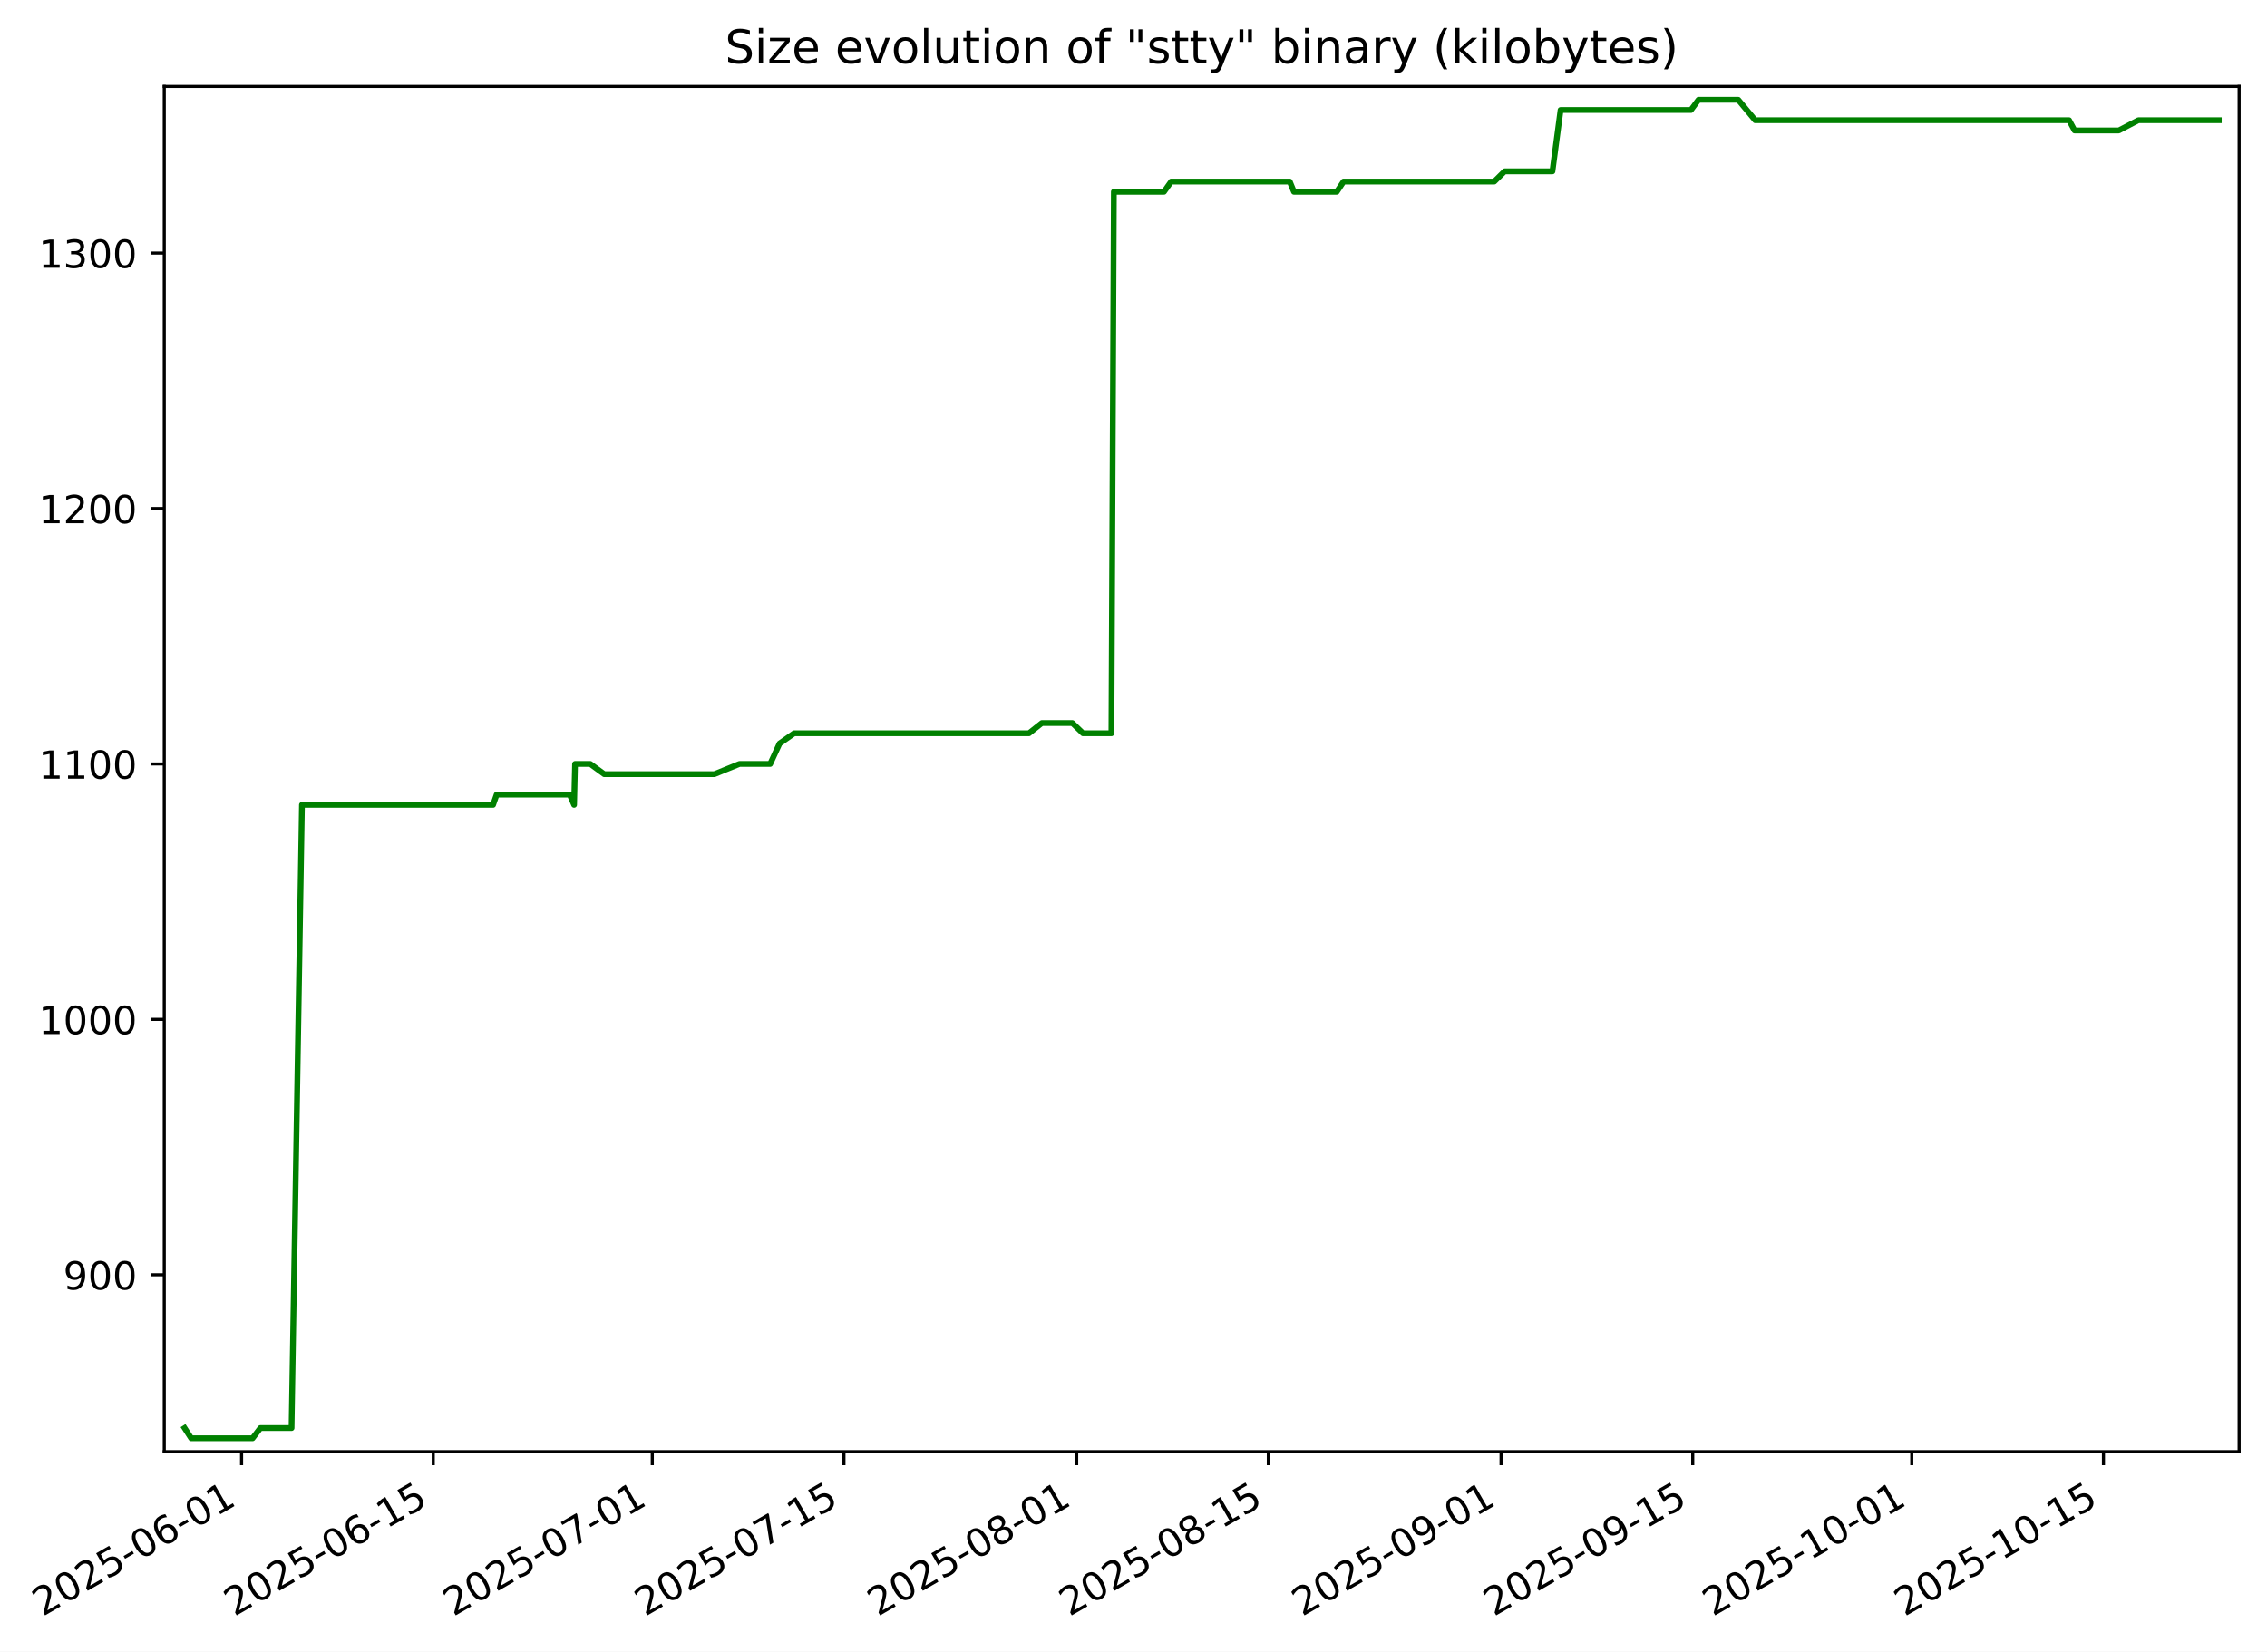
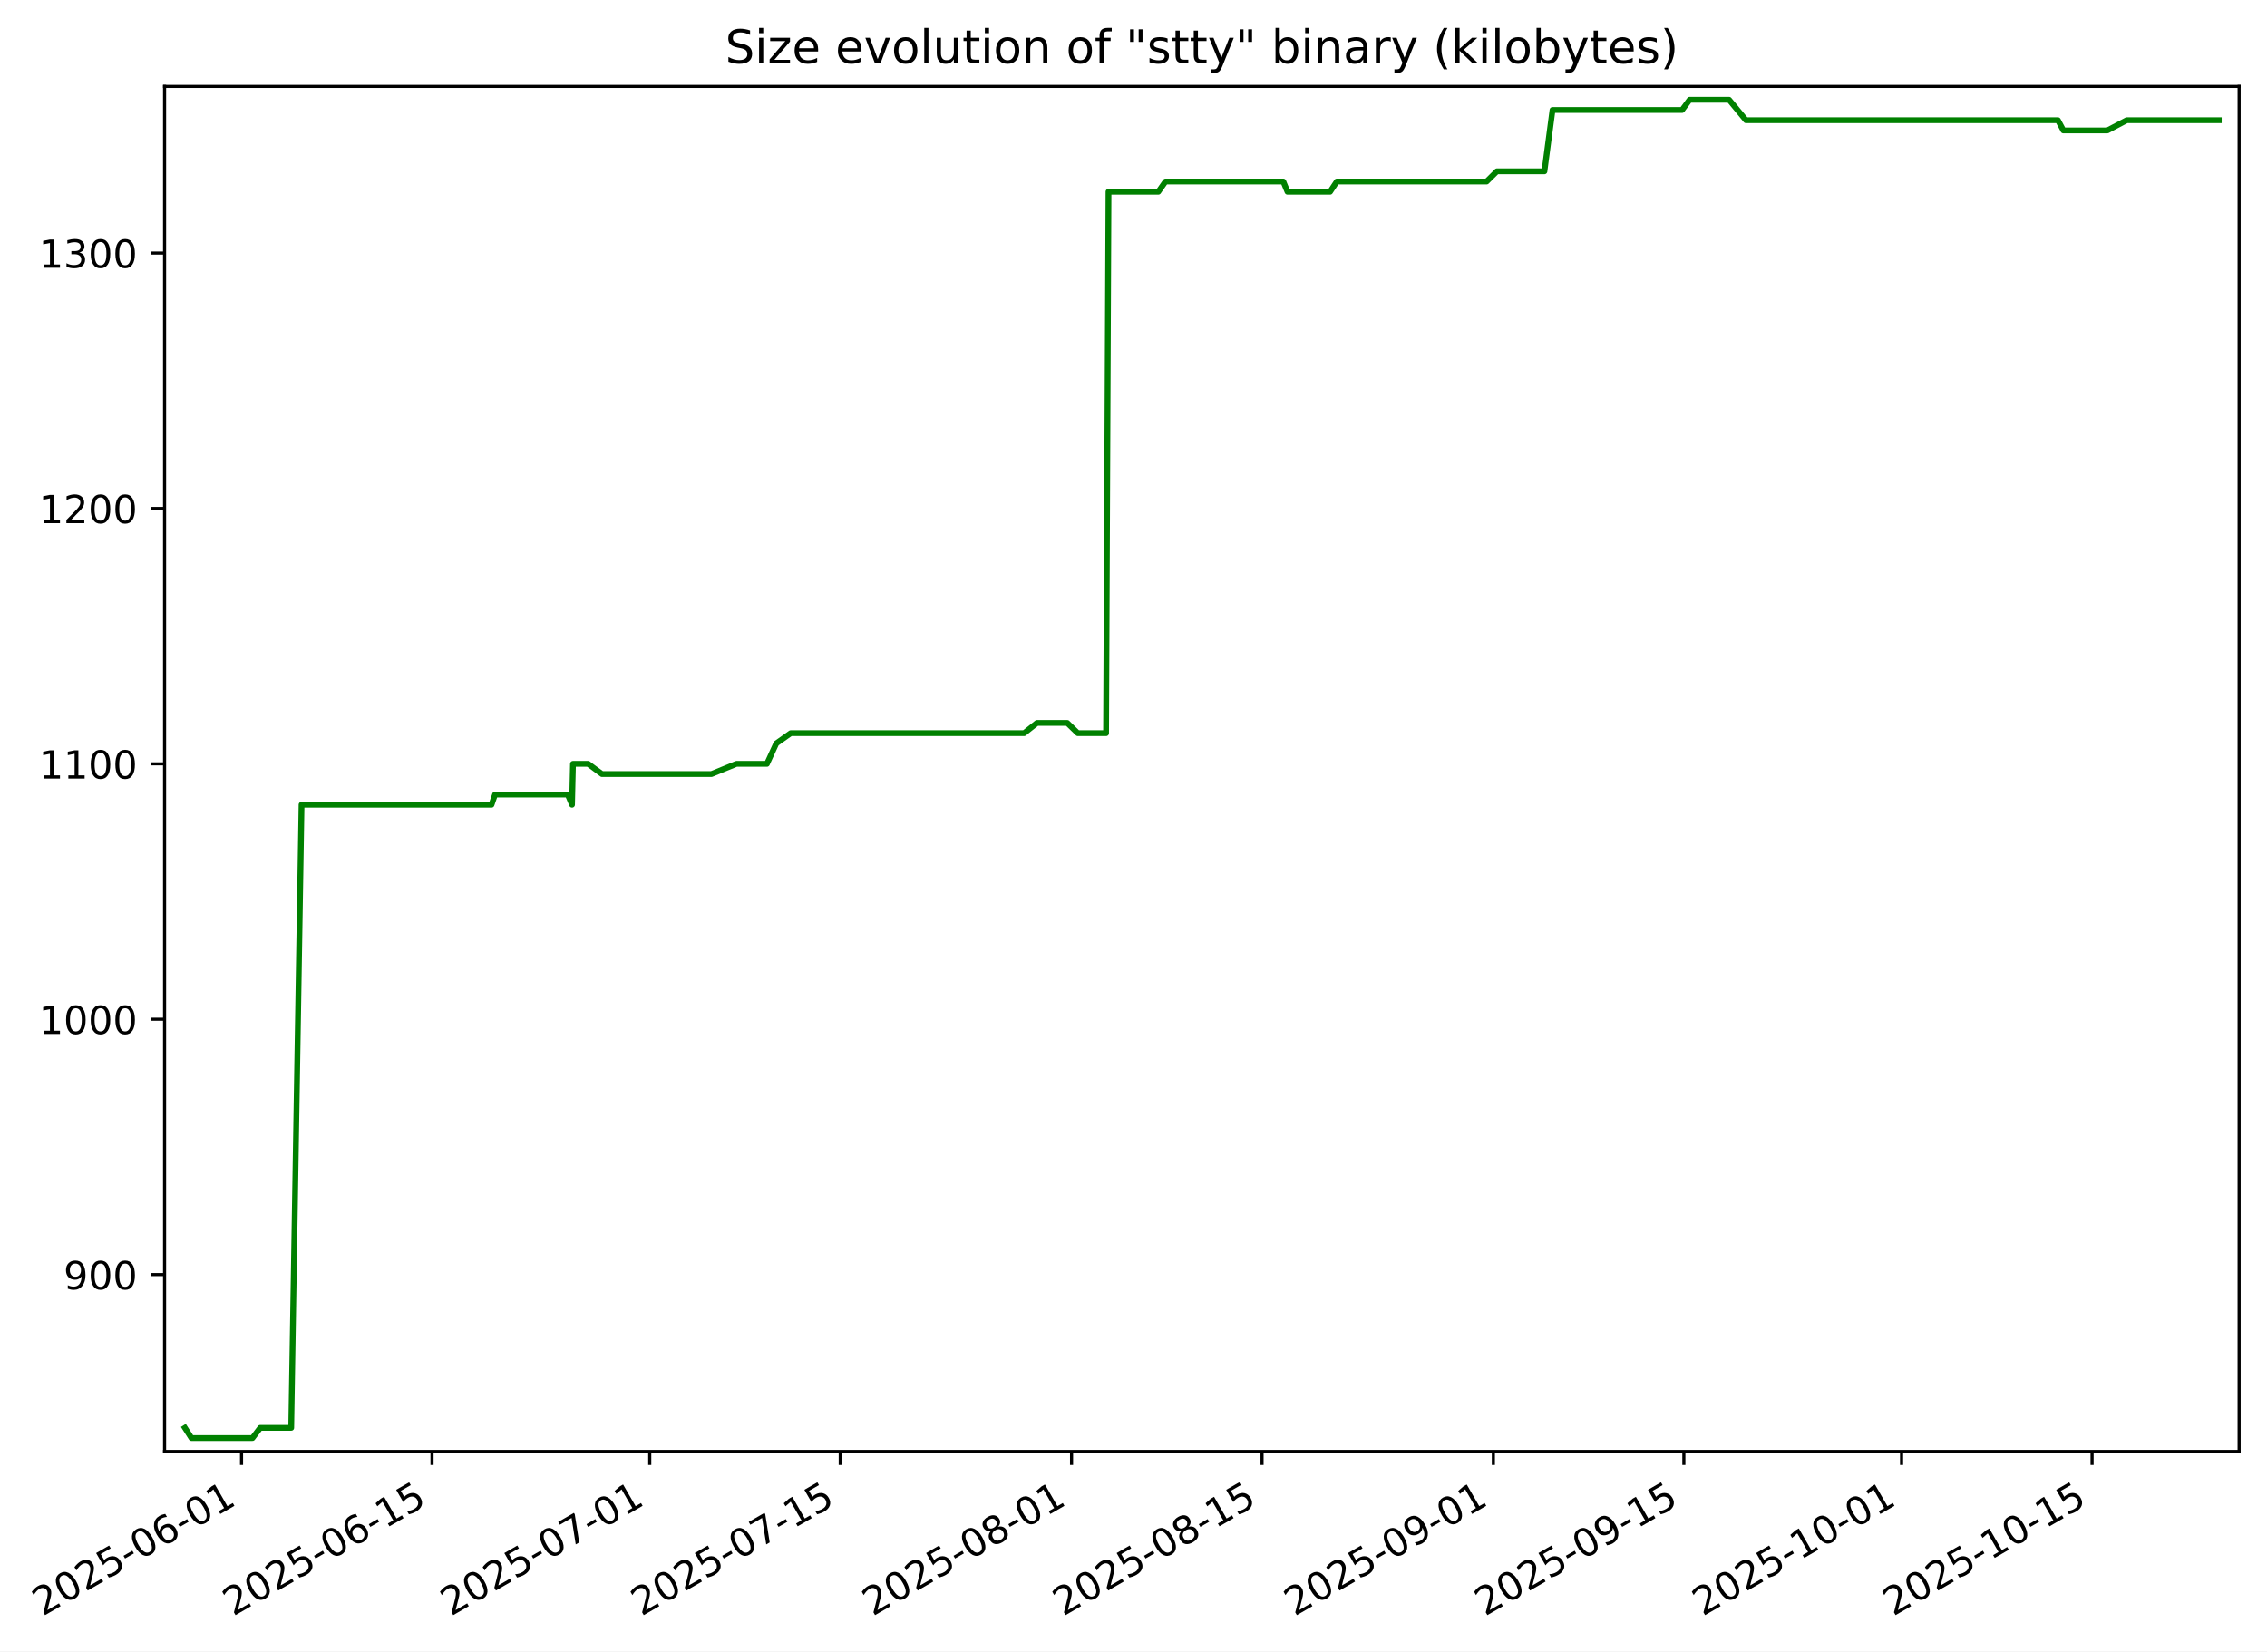
- <svg xmlns="http://www.w3.org/2000/svg" xmlns:xlink="http://www.w3.org/1999/xlink" width="585.29pt" height="426.469pt" viewBox="0 0 585.29 426.469" version="1.1">
+ <svg xmlns="http://www.w3.org/2000/svg" xmlns:xlink="http://www.w3.org/1999/xlink" width="585.377pt" height="426.469pt" viewBox="0 0 585.377 426.469" version="1.1">
  <defs>
    <style type="text/css">*{stroke-linejoin: round; stroke-linecap: butt}</style>
  </defs>
  <g id="figure_1">
    <g id="patch_1">
-       <path d="M 0 426.469  L 585.29 426.469  L 585.29 0  L 0 0  z " style="fill: #ffffff" />
+       <path d="M 0 426.469  L 585.377 426.469  L 585.377 0  L 0 0  z " style="fill: #ffffff" />
    </g>
    <g id="axes_1">
      <g id="patch_2">
-         <path d="M 42.41 374.83  L 578.09 374.83  L 578.09 22.318  L 42.41 22.318  z " style="fill: #ffffff" />
+         <path d="M 42.497 374.83  L 578.177 374.83  L 578.177 22.318  L 42.497 22.318  z " style="fill: #ffffff" />
      </g>
      <g id="matplotlib.axis_1">
        <g id="xtick_1">
          <g id="line2d_1">
            <defs>
-               <path id="m4f696953ef" d="M 0 0  L 0 3.5  " style="stroke: #000000; stroke-width: 0.8" />
+               <path id="m7678fb09cc" d="M 0 0  L 0 3.5  " style="stroke: #000000; stroke-width: 0.8" />
            </defs>
            <g>
-               <use xlink:href="#m4f696953ef" x="62.369" y="374.83" style="stroke: #000000; stroke-width: 0.8" />
+               <use xlink:href="#m7678fb09cc" x="62.369" y="374.83" style="stroke: #000000; stroke-width: 0.8" />
            </g>
          </g>
          <g id="text_1">
            <g transform="translate(10.99922 417.4684) rotate(-30) scale(0.1 -0.1)">
              <defs>
                <path id="DejaVuSans-32" d="M 1228 531  L 3431 531  L 3431 0  L 469 0  L 469 531  Q 828 903 1448 1529  Q 2069 2156 2228 2338  Q 2531 2678 2651 2914  Q 2772 3150 2772 3378  Q 2772 3750 2511 3984  Q 2250 4219 1831 4219  Q 1534 4219 1204 4116  Q 875 4013 500 3803  L 500 4441  Q 881 4594 1212 4672  Q 1544 4750 1819 4750  Q 2544 4750 2975 4387  Q 3406 4025 3406 3419  Q 3406 3131 3298 2873  Q 3191 2616 2906 2266  Q 2828 2175 2409 1742  Q 1991 1309 1228 531  z " transform="scale(0.015625)" />
                <path id="DejaVuSans-30" d="M 2034 4250  Q 1547 4250 1301 3770  Q 1056 3291 1056 2328  Q 1056 1369 1301 889  Q 1547 409 2034 409  Q 2525 409 2770 889  Q 3016 1369 3016 2328  Q 3016 3291 2770 3770  Q 2525 4250 2034 4250  z M 2034 4750  Q 2819 4750 3233 4129  Q 3647 3509 3647 2328  Q 3647 1150 3233 529  Q 2819 -91 2034 -91  Q 1250 -91 836 529  Q 422 1150 422 2328  Q 422 3509 836 4129  Q 1250 4750 2034 4750  z " transform="scale(0.015625)" />
                <path id="DejaVuSans-35" d="M 691 4666  L 3169 4666  L 3169 4134  L 1269 4134  L 1269 2991  Q 1406 3038 1543 3061  Q 1681 3084 1819 3084  Q 2600 3084 3056 2656  Q 3513 2228 3513 1497  Q 3513 744 3044 326  Q 2575 -91 1722 -91  Q 1428 -91 1123 -41  Q 819 9 494 109  L 494 744  Q 775 591 1075 516  Q 1375 441 1709 441  Q 2250 441 2565 725  Q 2881 1009 2881 1497  Q 2881 1984 2565 2268  Q 2250 2553 1709 2553  Q 1456 2553 1204 2497  Q 953 2441 691 2322  L 691 4666  z " transform="scale(0.015625)" />
                <path id="DejaVuSans-2d" d="M 313 2009  L 1997 2009  L 1997 1497  L 313 1497  L 313 2009  z " transform="scale(0.015625)" />
                <path id="DejaVuSans-36" d="M 2113 2584  Q 1688 2584 1439 2293  Q 1191 2003 1191 1497  Q 1191 994 1439 701  Q 1688 409 2113 409  Q 2538 409 2786 701  Q 3034 994 3034 1497  Q 3034 2003 2786 2293  Q 2538 2584 2113 2584  z M 3366 4563  L 3366 3988  Q 3128 4100 2886 4159  Q 2644 4219 2406 4219  Q 1781 4219 1451 3797  Q 1122 3375 1075 2522  Q 1259 2794 1537 2939  Q 1816 3084 2150 3084  Q 2853 3084 3261 2657  Q 3669 2231 3669 1497  Q 3669 778 3244 343  Q 2819 -91 2113 -91  Q 1303 -91 875 529  Q 447 1150 447 2328  Q 447 3434 972 4092  Q 1497 4750 2381 4750  Q 2619 4750 2861 4703  Q 3103 4656 3366 4563  z " transform="scale(0.015625)" />
                <path id="DejaVuSans-31" d="M 794 531  L 1825 531  L 1825 4091  L 703 3866  L 703 4441  L 1819 4666  L 2450 4666  L 2450 531  L 3481 531  L 3481 0  L 794 0  L 794 531  z " transform="scale(0.015625)" />
              </defs>
              <use xlink:href="#DejaVuSans-32" />
              <use xlink:href="#DejaVuSans-30" x="63.623" />
              <use xlink:href="#DejaVuSans-32" x="127.246" />
              <use xlink:href="#DejaVuSans-35" x="190.869" />
              <use xlink:href="#DejaVuSans-2d" x="254.492" />
              <use xlink:href="#DejaVuSans-30" x="290.576" />
              <use xlink:href="#DejaVuSans-36" x="354.199" />
              <use xlink:href="#DejaVuSans-2d" x="417.822" />
              <use xlink:href="#DejaVuSans-30" x="453.906" />
              <use xlink:href="#DejaVuSans-31" x="517.529" />
            </g>
          </g>
        </g>
        <g id="xtick_2">
          <g id="line2d_2">
            <g>
-               <use xlink:href="#m4f696953ef" x="111.852" y="374.83" style="stroke: #000000; stroke-width: 0.8" />
+               <use xlink:href="#m7678fb09cc" x="111.558" y="374.83" style="stroke: #000000; stroke-width: 0.8" />
            </g>
          </g>
          <g id="text_2">
-             <g transform="translate(60.48224 417.4684) rotate(-30) scale(0.1 -0.1)">
+             <g transform="translate(60.18847 417.4684) rotate(-30) scale(0.1 -0.1)">
              <use xlink:href="#DejaVuSans-32" />
              <use xlink:href="#DejaVuSans-30" x="63.623" />
              <use xlink:href="#DejaVuSans-32" x="127.246" />
              <use xlink:href="#DejaVuSans-35" x="190.869" />
              <use xlink:href="#DejaVuSans-2d" x="254.492" />
              <use xlink:href="#DejaVuSans-30" x="290.576" />
              <use xlink:href="#DejaVuSans-36" x="354.199" />
              <use xlink:href="#DejaVuSans-2d" x="417.822" />
              <use xlink:href="#DejaVuSans-31" x="453.906" />
              <use xlink:href="#DejaVuSans-35" x="517.529" />
            </g>
          </g>
        </g>
        <g id="xtick_3">
          <g id="line2d_3">
            <g>
-               <use xlink:href="#m4f696953ef" x="168.404" y="374.83" style="stroke: #000000; stroke-width: 0.8" />
+               <use xlink:href="#m7678fb09cc" x="167.774" y="374.83" style="stroke: #000000; stroke-width: 0.8" />
            </g>
          </g>
          <g id="text_3">
-             <g transform="translate(117.0343 417.4684) rotate(-30) scale(0.1 -0.1)">
+             <g transform="translate(116.4048 417.4684) rotate(-30) scale(0.1 -0.1)">
              <defs>
                <path id="DejaVuSans-37" d="M 525 4666  L 3525 4666  L 3525 4397  L 1831 0  L 1172 0  L 2766 4134  L 525 4134  L 525 4666  z " transform="scale(0.015625)" />
              </defs>
              <use xlink:href="#DejaVuSans-32" />
              <use xlink:href="#DejaVuSans-30" x="63.623" />
              <use xlink:href="#DejaVuSans-32" x="127.246" />
              <use xlink:href="#DejaVuSans-35" x="190.869" />
              <use xlink:href="#DejaVuSans-2d" x="254.492" />
              <use xlink:href="#DejaVuSans-30" x="290.576" />
              <use xlink:href="#DejaVuSans-37" x="354.199" />
              <use xlink:href="#DejaVuSans-2d" x="417.822" />
              <use xlink:href="#DejaVuSans-30" x="453.906" />
              <use xlink:href="#DejaVuSans-31" x="517.529" />
            </g>
          </g>
        </g>
        <g id="xtick_4">
          <g id="line2d_4">
            <g>
-               <use xlink:href="#m4f696953ef" x="217.887" y="374.83" style="stroke: #000000; stroke-width: 0.8" />
+               <use xlink:href="#m7678fb09cc" x="216.963" y="374.83" style="stroke: #000000; stroke-width: 0.8" />
            </g>
          </g>
          <g id="text_4">
-             <g transform="translate(166.5173 417.4684) rotate(-30) scale(0.1 -0.1)">
+             <g transform="translate(165.594 417.4684) rotate(-30) scale(0.1 -0.1)">
              <use xlink:href="#DejaVuSans-32" />
              <use xlink:href="#DejaVuSans-30" x="63.623" />
              <use xlink:href="#DejaVuSans-32" x="127.246" />
              <use xlink:href="#DejaVuSans-35" x="190.869" />
              <use xlink:href="#DejaVuSans-2d" x="254.492" />
              <use xlink:href="#DejaVuSans-30" x="290.576" />
              <use xlink:href="#DejaVuSans-37" x="354.199" />
              <use xlink:href="#DejaVuSans-2d" x="417.822" />
              <use xlink:href="#DejaVuSans-31" x="453.906" />
              <use xlink:href="#DejaVuSans-35" x="517.529" />
            </g>
          </g>
        </g>
        <g id="xtick_5">
          <g id="line2d_5">
            <g>
-               <use xlink:href="#m4f696953ef" x="277.973" y="374.83" style="stroke: #000000; stroke-width: 0.8" />
+               <use xlink:href="#m7678fb09cc" x="276.693" y="374.83" style="stroke: #000000; stroke-width: 0.8" />
            </g>
          </g>
          <g id="text_5">
-             <g transform="translate(226.6038 417.4684) rotate(-30) scale(0.1 -0.1)">
+             <g transform="translate(225.3238 417.4684) rotate(-30) scale(0.1 -0.1)">
              <defs>
                <path id="DejaVuSans-38" d="M 2034 2216  Q 1584 2216 1326 1975  Q 1069 1734 1069 1313  Q 1069 891 1326 650  Q 1584 409 2034 409  Q 2484 409 2743 651  Q 3003 894 3003 1313  Q 3003 1734 2745 1975  Q 2488 2216 2034 2216  z M 1403 2484  Q 997 2584 770 2862  Q 544 3141 544 3541  Q 544 4100 942 4425  Q 1341 4750 2034 4750  Q 2731 4750 3128 4425  Q 3525 4100 3525 3541  Q 3525 3141 3298 2862  Q 3072 2584 2669 2484  Q 3125 2378 3379 2068  Q 3634 1759 3634 1313  Q 3634 634 3220 271  Q 2806 -91 2034 -91  Q 1263 -91 848 271  Q 434 634 434 1313  Q 434 1759 690 2068  Q 947 2378 1403 2484  z M 1172 3481  Q 1172 3119 1398 2916  Q 1625 2713 2034 2713  Q 2441 2713 2670 2916  Q 2900 3119 2900 3481  Q 2900 3844 2670 4047  Q 2441 4250 2034 4250  Q 1625 4250 1398 4047  Q 1172 3844 1172 3481  z " transform="scale(0.015625)" />
              </defs>
              <use xlink:href="#DejaVuSans-32" />
              <use xlink:href="#DejaVuSans-30" x="63.623" />
              <use xlink:href="#DejaVuSans-32" x="127.246" />
              <use xlink:href="#DejaVuSans-35" x="190.869" />
              <use xlink:href="#DejaVuSans-2d" x="254.492" />
              <use xlink:href="#DejaVuSans-30" x="290.576" />
              <use xlink:href="#DejaVuSans-38" x="354.199" />
              <use xlink:href="#DejaVuSans-2d" x="417.822" />
              <use xlink:href="#DejaVuSans-30" x="453.906" />
              <use xlink:href="#DejaVuSans-31" x="517.529" />
            </g>
          </g>
        </g>
        <g id="xtick_6">
          <g id="line2d_6">
            <g>
-               <use xlink:href="#m4f696953ef" x="327.456" y="374.83" style="stroke: #000000; stroke-width: 0.8" />
+               <use xlink:href="#m7678fb09cc" x="325.882" y="374.83" style="stroke: #000000; stroke-width: 0.8" />
            </g>
          </g>
          <g id="text_6">
-             <g transform="translate(276.0868 417.4684) rotate(-30) scale(0.1 -0.1)">
+             <g transform="translate(274.513 417.4684) rotate(-30) scale(0.1 -0.1)">
              <use xlink:href="#DejaVuSans-32" />
              <use xlink:href="#DejaVuSans-30" x="63.623" />
              <use xlink:href="#DejaVuSans-32" x="127.246" />
              <use xlink:href="#DejaVuSans-35" x="190.869" />
              <use xlink:href="#DejaVuSans-2d" x="254.492" />
              <use xlink:href="#DejaVuSans-30" x="290.576" />
              <use xlink:href="#DejaVuSans-38" x="354.199" />
              <use xlink:href="#DejaVuSans-2d" x="417.822" />
              <use xlink:href="#DejaVuSans-31" x="453.906" />
              <use xlink:href="#DejaVuSans-35" x="517.529" />
            </g>
          </g>
        </g>
        <g id="xtick_7">
          <g id="line2d_7">
            <g>
-               <use xlink:href="#m4f696953ef" x="387.543" y="374.83" style="stroke: #000000; stroke-width: 0.8" />
+               <use xlink:href="#m7678fb09cc" x="385.612" y="374.83" style="stroke: #000000; stroke-width: 0.8" />
            </g>
          </g>
          <g id="text_7">
-             <g transform="translate(336.1734 417.4684) rotate(-30) scale(0.1 -0.1)">
+             <g transform="translate(334.2428 417.4684) rotate(-30) scale(0.1 -0.1)">
              <defs>
                <path id="DejaVuSans-39" d="M 703 97  L 703 672  Q 941 559 1184 500  Q 1428 441 1663 441  Q 2288 441 2617 861  Q 2947 1281 2994 2138  Q 2813 1869 2534 1725  Q 2256 1581 1919 1581  Q 1219 1581 811 2004  Q 403 2428 403 3163  Q 403 3881 828 4315  Q 1253 4750 1959 4750  Q 2769 4750 3195 4129  Q 3622 3509 3622 2328  Q 3622 1225 3098 567  Q 2575 -91 1691 -91  Q 1453 -91 1209 -44  Q 966 3 703 97  z M 1959 2075  Q 2384 2075 2632 2365  Q 2881 2656 2881 3163  Q 2881 3666 2632 3958  Q 2384 4250 1959 4250  Q 1534 4250 1286 3958  Q 1038 3666 1038 3163  Q 1038 2656 1286 2365  Q 1534 2075 1959 2075  z " transform="scale(0.015625)" />
              </defs>
              <use xlink:href="#DejaVuSans-32" />
              <use xlink:href="#DejaVuSans-30" x="63.623" />
              <use xlink:href="#DejaVuSans-32" x="127.246" />
              <use xlink:href="#DejaVuSans-35" x="190.869" />
              <use xlink:href="#DejaVuSans-2d" x="254.492" />
              <use xlink:href="#DejaVuSans-30" x="290.576" />
              <use xlink:href="#DejaVuSans-39" x="354.199" />
              <use xlink:href="#DejaVuSans-2d" x="417.822" />
              <use xlink:href="#DejaVuSans-30" x="453.906" />
              <use xlink:href="#DejaVuSans-31" x="517.529" />
            </g>
          </g>
        </g>
        <g id="xtick_8">
          <g id="line2d_8">
            <g>
-               <use xlink:href="#m4f696953ef" x="437.026" y="374.83" style="stroke: #000000; stroke-width: 0.8" />
+               <use xlink:href="#m7678fb09cc" x="434.802" y="374.83" style="stroke: #000000; stroke-width: 0.8" />
            </g>
          </g>
          <g id="text_8">
-             <g transform="translate(385.6564 417.4684) rotate(-30) scale(0.1 -0.1)">
+             <g transform="translate(383.4321 417.4684) rotate(-30) scale(0.1 -0.1)">
              <use xlink:href="#DejaVuSans-32" />
              <use xlink:href="#DejaVuSans-30" x="63.623" />
              <use xlink:href="#DejaVuSans-32" x="127.246" />
              <use xlink:href="#DejaVuSans-35" x="190.869" />
              <use xlink:href="#DejaVuSans-2d" x="254.492" />
              <use xlink:href="#DejaVuSans-30" x="290.576" />
              <use xlink:href="#DejaVuSans-39" x="354.199" />
              <use xlink:href="#DejaVuSans-2d" x="417.822" />
              <use xlink:href="#DejaVuSans-31" x="453.906" />
              <use xlink:href="#DejaVuSans-35" x="517.529" />
            </g>
          </g>
        </g>
        <g id="xtick_9">
          <g id="line2d_9">
            <g>
-               <use xlink:href="#m4f696953ef" x="493.578" y="374.83" style="stroke: #000000; stroke-width: 0.8" />
+               <use xlink:href="#m7678fb09cc" x="491.018" y="374.83" style="stroke: #000000; stroke-width: 0.8" />
            </g>
          </g>
          <g id="text_9">
-             <g transform="translate(442.2084 417.4684) rotate(-30) scale(0.1 -0.1)">
+             <g transform="translate(439.6484 417.4684) rotate(-30) scale(0.1 -0.1)">
              <use xlink:href="#DejaVuSans-32" />
              <use xlink:href="#DejaVuSans-30" x="63.623" />
              <use xlink:href="#DejaVuSans-32" x="127.246" />
              <use xlink:href="#DejaVuSans-35" x="190.869" />
              <use xlink:href="#DejaVuSans-2d" x="254.492" />
              <use xlink:href="#DejaVuSans-31" x="290.576" />
              <use xlink:href="#DejaVuSans-30" x="354.199" />
              <use xlink:href="#DejaVuSans-2d" x="417.822" />
              <use xlink:href="#DejaVuSans-30" x="453.906" />
              <use xlink:href="#DejaVuSans-31" x="517.529" />
            </g>
          </g>
        </g>
        <g id="xtick_10">
          <g id="line2d_10">
            <g>
-               <use xlink:href="#m4f696953ef" x="543.061" y="374.83" style="stroke: #000000; stroke-width: 0.8" />
+               <use xlink:href="#m7678fb09cc" x="540.207" y="374.83" style="stroke: #000000; stroke-width: 0.8" />
            </g>
          </g>
          <g id="text_10">
-             <g transform="translate(491.6914 417.4684) rotate(-30) scale(0.1 -0.1)">
+             <g transform="translate(488.8376 417.4684) rotate(-30) scale(0.1 -0.1)">
              <use xlink:href="#DejaVuSans-32" />
              <use xlink:href="#DejaVuSans-30" x="63.623" />
              <use xlink:href="#DejaVuSans-32" x="127.246" />
              <use xlink:href="#DejaVuSans-35" x="190.869" />
              <use xlink:href="#DejaVuSans-2d" x="254.492" />
              <use xlink:href="#DejaVuSans-31" x="290.576" />
              <use xlink:href="#DejaVuSans-30" x="354.199" />
              <use xlink:href="#DejaVuSans-2d" x="417.822" />
              <use xlink:href="#DejaVuSans-31" x="453.906" />
              <use xlink:href="#DejaVuSans-35" x="517.529" />
            </g>
          </g>
        </g>
      </g>
      <g id="matplotlib.axis_2">
        <g id="ytick_1">
          <g id="line2d_11">
            <defs>
-               <path id="m28268ec34f" d="M 0 0  L -3.5 0  " style="stroke: #000000; stroke-width: 0.8" />
+               <path id="m1c51961971" d="M 0 0  L -3.5 0  " style="stroke: #000000; stroke-width: 0.8" />
            </defs>
            <g>
-               <use xlink:href="#m28268ec34f" x="42.41" y="329.163" style="stroke: #000000; stroke-width: 0.8" />
+               <use xlink:href="#m1c51961971" x="42.497" y="329.163" style="stroke: #000000; stroke-width: 0.8" />
            </g>
          </g>
          <g id="text_11">
-             <g transform="translate(16.32207 332.9627) scale(0.1 -0.1)">
+             <g transform="translate(16.40939 332.9627) scale(0.1 -0.1)">
              <use xlink:href="#DejaVuSans-39" />
              <use xlink:href="#DejaVuSans-30" x="63.623" />
              <use xlink:href="#DejaVuSans-30" x="127.246" />
            </g>
          </g>
        </g>
        <g id="ytick_2">
          <g id="line2d_12">
            <g>
-               <use xlink:href="#m28268ec34f" x="42.41" y="263.209" style="stroke: #000000; stroke-width: 0.8" />
+               <use xlink:href="#m1c51961971" x="42.497" y="263.209" style="stroke: #000000; stroke-width: 0.8" />
            </g>
          </g>
          <g id="text_12">
-             <g transform="translate(9.959574 267.0085) scale(0.1 -0.1)">
+             <g transform="translate(10.04689 267.0085) scale(0.1 -0.1)">
              <use xlink:href="#DejaVuSans-31" />
              <use xlink:href="#DejaVuSans-30" x="63.623" />
              <use xlink:href="#DejaVuSans-30" x="127.246" />
              <use xlink:href="#DejaVuSans-30" x="190.869" />
            </g>
          </g>
        </g>
        <g id="ytick_3">
          <g id="line2d_13">
            <g>
-               <use xlink:href="#m28268ec34f" x="42.41" y="197.255" style="stroke: #000000; stroke-width: 0.8" />
+               <use xlink:href="#m1c51961971" x="42.497" y="197.255" style="stroke: #000000; stroke-width: 0.8" />
            </g>
          </g>
          <g id="text_13">
-             <g transform="translate(9.959574 201.0543) scale(0.1 -0.1)">
+             <g transform="translate(10.04689 201.0543) scale(0.1 -0.1)">
              <use xlink:href="#DejaVuSans-31" />
              <use xlink:href="#DejaVuSans-31" x="63.623" />
              <use xlink:href="#DejaVuSans-30" x="127.246" />
              <use xlink:href="#DejaVuSans-30" x="190.869" />
            </g>
          </g>
        </g>
        <g id="ytick_4">
          <g id="line2d_14">
            <g>
-               <use xlink:href="#m28268ec34f" x="42.41" y="131.301" style="stroke: #000000; stroke-width: 0.8" />
+               <use xlink:href="#m1c51961971" x="42.497" y="131.301" style="stroke: #000000; stroke-width: 0.8" />
            </g>
          </g>
          <g id="text_14">
-             <g transform="translate(9.959574 135.1001) scale(0.1 -0.1)">
+             <g transform="translate(10.04689 135.1001) scale(0.1 -0.1)">
              <use xlink:href="#DejaVuSans-31" />
              <use xlink:href="#DejaVuSans-32" x="63.623" />
              <use xlink:href="#DejaVuSans-30" x="127.246" />
              <use xlink:href="#DejaVuSans-30" x="190.869" />
            </g>
          </g>
        </g>
        <g id="ytick_5">
          <g id="line2d_15">
            <g>
-               <use xlink:href="#m28268ec34f" x="42.41" y="65.347" style="stroke: #000000; stroke-width: 0.8" />
+               <use xlink:href="#m1c51961971" x="42.497" y="65.347" style="stroke: #000000; stroke-width: 0.8" />
            </g>
          </g>
          <g id="text_15">
-             <g transform="translate(9.959574 69.14586) scale(0.1 -0.1)">
+             <g transform="translate(10.04689 69.14586) scale(0.1 -0.1)">
              <defs>
                <path id="DejaVuSans-33" d="M 2597 2516  Q 3050 2419 3304 2112  Q 3559 1806 3559 1356  Q 3559 666 3084 287  Q 2609 -91 1734 -91  Q 1441 -91 1130 -33  Q 819 25 488 141  L 488 750  Q 750 597 1062 519  Q 1375 441 1716 441  Q 2309 441 2620 675  Q 2931 909 2931 1356  Q 2931 1769 2642 2001  Q 2353 2234 1838 2234  L 1294 2234  L 1294 2753  L 1863 2753  Q 2328 2753 2575 2939  Q 2822 3125 2822 3475  Q 2822 3834 2567 4026  Q 2313 4219 1838 4219  Q 1578 4219 1281 4162  Q 984 4106 628 3988  L 628 4550  Q 988 4650 1302 4700  Q 1616 4750 1894 4750  Q 2613 4750 3031 4423  Q 3450 4097 3450 3541  Q 3450 3153 3228 2886  Q 3006 2619 2597 2516  z " transform="scale(0.015625)" />
              </defs>
              <use xlink:href="#DejaVuSans-31" />
              <use xlink:href="#DejaVuSans-33" x="63.623" />
              <use xlink:href="#DejaVuSans-30" x="127.246" />
              <use xlink:href="#DejaVuSans-30" x="190.869" />
            </g>
          </g>
        </g>
      </g>
      <g id="line2d_16">
-         <path d="M 47.661 368.736  L 49.359 371.374  L 65.212 371.374  L 67.22 368.736  L 75.272 368.736  L 77.955 207.808  L 127.303 207.808  L 128.226 205.17  L 147.101 205.17  L 148.217 207.808  L 148.467 197.255  L 152.399 197.255  L 156.009 199.893  L 184.422 199.893  L 190.91 197.255  L 198.843 197.255  L 201.272 191.979  L 205.021 189.341  L 265.652 189.341  L 268.99 186.702  L 276.862 186.702  L 279.602 189.341  L 286.942 189.341  L 287.573 49.518  L 300.515 49.518  L 302.377 46.879  L 332.977 46.879  L 334.068 49.518  L 345.126 49.518  L 346.881 46.879  L 385.788 46.879  L 388.463 44.241  L 400.805 44.241  L 402.907 28.412  L 436.563 28.412  L 438.522 25.774  L 448.775 25.774  L 453.16 31.05  L 534.19 31.05  L 535.614 33.689  L 547.026 33.689  L 552.071 31.05  L 572.838 31.05  L 572.838 31.05  " clip-path="url(#p465d82d034)" style="fill: none; stroke: #008000; stroke-width: 1.5; stroke-linecap: square" />
+         <path d="M 47.749 368.736  L 49.436 371.374  L 65.195 371.374  L 67.191 368.736  L 75.196 368.736  L 77.863 207.808  L 126.917 207.808  L 127.835 205.17  L 146.598 205.17  L 147.708 207.808  L 147.956 197.255  L 151.864 197.255  L 155.453 199.893  L 183.698 199.893  L 190.147 197.255  L 198.032 197.255  L 200.448 191.979  L 204.174 189.341  L 264.445 189.341  L 267.763 186.702  L 275.588 186.702  L 278.313 189.341  L 285.609 189.341  L 286.236 49.518  L 299.101 49.518  L 300.952 46.879  L 331.371 46.879  L 332.455 49.518  L 343.447 49.518  L 345.192 46.879  L 383.868 46.879  L 386.527 44.241  L 398.796 44.241  L 400.885 28.412  L 434.341 28.412  L 436.289 25.774  L 446.481 25.774  L 450.84 31.05  L 531.389 31.05  L 532.804 33.689  L 544.149 33.689  L 549.164 31.05  L 572.925 31.05  L 572.925 31.05  " clip-path="url(#pcfeafd5ce9)" style="fill: none; stroke: #008000; stroke-width: 1.5; stroke-linecap: square" />
      </g>
      <g id="patch_3">
-         <path d="M 42.41 374.83  L 42.41 22.318  " style="fill: none; stroke: #000000; stroke-width: 0.8; stroke-linejoin: miter; stroke-linecap: square" />
+         <path d="M 42.497 374.83  L 42.497 22.318  " style="fill: none; stroke: #000000; stroke-width: 0.8; stroke-linejoin: miter; stroke-linecap: square" />
      </g>
      <g id="patch_4">
-         <path d="M 578.09 374.83  L 578.09 22.318  " style="fill: none; stroke: #000000; stroke-width: 0.8; stroke-linejoin: miter; stroke-linecap: square" />
+         <path d="M 578.177 374.83  L 578.177 22.318  " style="fill: none; stroke: #000000; stroke-width: 0.8; stroke-linejoin: miter; stroke-linecap: square" />
      </g>
      <g id="patch_5">
-         <path d="M 42.41 374.83  L 578.09 374.83  " style="fill: none; stroke: #000000; stroke-width: 0.8; stroke-linejoin: miter; stroke-linecap: square" />
+         <path d="M 42.497 374.83  L 578.177 374.83  " style="fill: none; stroke: #000000; stroke-width: 0.8; stroke-linejoin: miter; stroke-linecap: square" />
      </g>
      <g id="patch_6">
-         <path d="M 42.41 22.318  L 578.09 22.318  " style="fill: none; stroke: #000000; stroke-width: 0.8; stroke-linejoin: miter; stroke-linecap: square" />
+         <path d="M 42.497 22.318  L 578.177 22.318  " style="fill: none; stroke: #000000; stroke-width: 0.8; stroke-linejoin: miter; stroke-linecap: square" />
      </g>
      <g id="text_16">
-         <g transform="translate(187.1727 16.31812) scale(0.12 -0.12)">
+         <g transform="translate(187.26 16.31812) scale(0.12 -0.12)">
          <defs>
            <path id="DejaVuSans-53" d="M 3425 4513  L 3425 3897  Q 3066 4069 2747 4153  Q 2428 4238 2131 4238  Q 1616 4238 1336 4038  Q 1056 3838 1056 3469  Q 1056 3159 1242 3001  Q 1428 2844 1947 2747  L 2328 2669  Q 3034 2534 3370 2195  Q 3706 1856 3706 1288  Q 3706 609 3251 259  Q 2797 -91 1919 -91  Q 1588 -91 1214 -16  Q 841 59 441 206  L 441 856  Q 825 641 1194 531  Q 1563 422 1919 422  Q 2459 422 2753 634  Q 3047 847 3047 1241  Q 3047 1584 2836 1778  Q 2625 1972 2144 2069  L 1759 2144  Q 1053 2284 737 2584  Q 422 2884 422 3419  Q 422 4038 858 4394  Q 1294 4750 2059 4750  Q 2388 4750 2728 4690  Q 3069 4631 3425 4513  z " transform="scale(0.015625)" />
            <path id="DejaVuSans-69" d="M 603 3500  L 1178 3500  L 1178 0  L 603 0  L 603 3500  z M 603 4863  L 1178 4863  L 1178 4134  L 603 4134  L 603 4863  z " transform="scale(0.015625)" />
            <path id="DejaVuSans-7a" d="M 353 3500  L 3084 3500  L 3084 2975  L 922 459  L 3084 459  L 3084 0  L 275 0  L 275 525  L 2438 3041  L 353 3041  L 353 3500  z " transform="scale(0.015625)" />
            <path id="DejaVuSans-65" d="M 3597 1894  L 3597 1613  L 953 1613  Q 991 1019 1311 708  Q 1631 397 2203 397  Q 2534 397 2845 478  Q 3156 559 3463 722  L 3463 178  Q 3153 47 2828 -22  Q 2503 -91 2169 -91  Q 1331 -91 842 396  Q 353 884 353 1716  Q 353 2575 817 3079  Q 1281 3584 2069 3584  Q 2775 3584 3186 3129  Q 3597 2675 3597 1894  z M 3022 2063  Q 3016 2534 2758 2815  Q 2500 3097 2075 3097  Q 1594 3097 1305 2825  Q 1016 2553 972 2059  L 3022 2063  z " transform="scale(0.015625)" />
            <path id="DejaVuSans-20" transform="scale(0.015625)" />
            <path id="DejaVuSans-76" d="M 191 3500  L 800 3500  L 1894 563  L 2988 3500  L 3597 3500  L 2284 0  L 1503 0  L 191 3500  z " transform="scale(0.015625)" />
            <path id="DejaVuSans-6f" d="M 1959 3097  Q 1497 3097 1228 2736  Q 959 2375 959 1747  Q 959 1119 1226 758  Q 1494 397 1959 397  Q 2419 397 2687 759  Q 2956 1122 2956 1747  Q 2956 2369 2687 2733  Q 2419 3097 1959 3097  z M 1959 3584  Q 2709 3584 3137 3096  Q 3566 2609 3566 1747  Q 3566 888 3137 398  Q 2709 -91 1959 -91  Q 1206 -91 779 398  Q 353 888 353 1747  Q 353 2609 779 3096  Q 1206 3584 1959 3584  z " transform="scale(0.015625)" />
            <path id="DejaVuSans-6c" d="M 603 4863  L 1178 4863  L 1178 0  L 603 0  L 603 4863  z " transform="scale(0.015625)" />
            <path id="DejaVuSans-75" d="M 544 1381  L 544 3500  L 1119 3500  L 1119 1403  Q 1119 906 1312 657  Q 1506 409 1894 409  Q 2359 409 2629 706  Q 2900 1003 2900 1516  L 2900 3500  L 3475 3500  L 3475 0  L 2900 0  L 2900 538  Q 2691 219 2414 64  Q 2138 -91 1772 -91  Q 1169 -91 856 284  Q 544 659 544 1381  z M 1991 3584  L 1991 3584  z " transform="scale(0.015625)" />
            <path id="DejaVuSans-74" d="M 1172 4494  L 1172 3500  L 2356 3500  L 2356 3053  L 1172 3053  L 1172 1153  Q 1172 725 1289 603  Q 1406 481 1766 481  L 2356 481  L 2356 0  L 1766 0  Q 1100 0 847 248  Q 594 497 594 1153  L 594 3053  L 172 3053  L 172 3500  L 594 3500  L 594 4494  L 1172 4494  z " transform="scale(0.015625)" />
            <path id="DejaVuSans-6e" d="M 3513 2113  L 3513 0  L 2938 0  L 2938 2094  Q 2938 2591 2744 2837  Q 2550 3084 2163 3084  Q 1697 3084 1428 2787  Q 1159 2491 1159 1978  L 1159 0  L 581 0  L 581 3500  L 1159 3500  L 1159 2956  Q 1366 3272 1645 3428  Q 1925 3584 2291 3584  Q 2894 3584 3203 3211  Q 3513 2838 3513 2113  z " transform="scale(0.015625)" />
            <path id="DejaVuSans-66" d="M 2375 4863  L 2375 4384  L 1825 4384  Q 1516 4384 1395 4259  Q 1275 4134 1275 3809  L 1275 3500  L 2222 3500  L 2222 3053  L 1275 3053  L 1275 0  L 697 0  L 697 3053  L 147 3053  L 147 3500  L 697 3500  L 697 3744  Q 697 4328 969 4595  Q 1241 4863 1831 4863  L 2375 4863  z " transform="scale(0.015625)" />
            <path id="DejaVuSans-22" d="M 1147 4666  L 1147 2931  L 616 2931  L 616 4666  L 1147 4666  z M 2328 4666  L 2328 2931  L 1797 2931  L 1797 4666  L 2328 4666  z " transform="scale(0.015625)" />
            <path id="DejaVuSans-73" d="M 2834 3397  L 2834 2853  Q 2591 2978 2328 3040  Q 2066 3103 1784 3103  Q 1356 3103 1142 2972  Q 928 2841 928 2578  Q 928 2378 1081 2264  Q 1234 2150 1697 2047  L 1894 2003  Q 2506 1872 2764 1633  Q 3022 1394 3022 966  Q 3022 478 2636 193  Q 2250 -91 1575 -91  Q 1294 -91 989 -36  Q 684 19 347 128  L 347 722  Q 666 556 975 473  Q 1284 391 1588 391  Q 1994 391 2212 530  Q 2431 669 2431 922  Q 2431 1156 2273 1281  Q 2116 1406 1581 1522  L 1381 1569  Q 847 1681 609 1914  Q 372 2147 372 2553  Q 372 3047 722 3315  Q 1072 3584 1716 3584  Q 2034 3584 2315 3537  Q 2597 3491 2834 3397  z " transform="scale(0.015625)" />
            <path id="DejaVuSans-79" d="M 2059 -325  Q 1816 -950 1584 -1140  Q 1353 -1331 966 -1331  L 506 -1331  L 506 -850  L 844 -850  Q 1081 -850 1212 -737  Q 1344 -625 1503 -206  L 1606 56  L 191 3500  L 800 3500  L 1894 763  L 2988 3500  L 3597 3500  L 2059 -325  z " transform="scale(0.015625)" />
            <path id="DejaVuSans-62" d="M 3116 1747  Q 3116 2381 2855 2742  Q 2594 3103 2138 3103  Q 1681 3103 1420 2742  Q 1159 2381 1159 1747  Q 1159 1113 1420 752  Q 1681 391 2138 391  Q 2594 391 2855 752  Q 3116 1113 3116 1747  z M 1159 2969  Q 1341 3281 1617 3432  Q 1894 3584 2278 3584  Q 2916 3584 3314 3078  Q 3713 2572 3713 1747  Q 3713 922 3314 415  Q 2916 -91 2278 -91  Q 1894 -91 1617 61  Q 1341 213 1159 525  L 1159 0  L 581 0  L 581 4863  L 1159 4863  L 1159 2969  z " transform="scale(0.015625)" />
            <path id="DejaVuSans-61" d="M 2194 1759  Q 1497 1759 1228 1600  Q 959 1441 959 1056  Q 959 750 1161 570  Q 1363 391 1709 391  Q 2188 391 2477 730  Q 2766 1069 2766 1631  L 2766 1759  L 2194 1759  z M 3341 1997  L 3341 0  L 2766 0  L 2766 531  Q 2569 213 2275 61  Q 1981 -91 1556 -91  Q 1019 -91 701 211  Q 384 513 384 1019  Q 384 1609 779 1909  Q 1175 2209 1959 2209  L 2766 2209  L 2766 2266  Q 2766 2663 2505 2880  Q 2244 3097 1772 3097  Q 1472 3097 1187 3025  Q 903 2953 641 2809  L 641 3341  Q 956 3463 1253 3523  Q 1550 3584 1831 3584  Q 2591 3584 2966 3190  Q 3341 2797 3341 1997  z " transform="scale(0.015625)" />
            <path id="DejaVuSans-72" d="M 2631 2963  Q 2534 3019 2420 3045  Q 2306 3072 2169 3072  Q 1681 3072 1420 2755  Q 1159 2438 1159 1844  L 1159 0  L 581 0  L 581 3500  L 1159 3500  L 1159 2956  Q 1341 3275 1631 3429  Q 1922 3584 2338 3584  Q 2397 3584 2469 3576  Q 2541 3569 2628 3553  L 2631 2963  z " transform="scale(0.015625)" />
            <path id="DejaVuSans-28" d="M 1984 4856  Q 1566 4138 1362 3434  Q 1159 2731 1159 2009  Q 1159 1288 1364 580  Q 1569 -128 1984 -844  L 1484 -844  Q 1016 -109 783 600  Q 550 1309 550 2009  Q 550 2706 781 3412  Q 1013 4119 1484 4856  L 1984 4856  z " transform="scale(0.015625)" />
            <path id="DejaVuSans-6b" d="M 581 4863  L 1159 4863  L 1159 1991  L 2875 3500  L 3609 3500  L 1753 1863  L 3688 0  L 2938 0  L 1159 1709  L 1159 0  L 581 0  L 581 4863  z " transform="scale(0.015625)" />
            <path id="DejaVuSans-29" d="M 513 4856  L 1013 4856  Q 1481 4119 1714 3412  Q 1947 2706 1947 2009  Q 1947 1309 1714 600  Q 1481 -109 1013 -844  L 513 -844  Q 928 -128 1133 580  Q 1338 1288 1338 2009  Q 1338 2731 1133 3434  Q 928 4138 513 4856  z " transform="scale(0.015625)" />
          </defs>
          <use xlink:href="#DejaVuSans-53" />
          <use xlink:href="#DejaVuSans-69" x="63.477" />
          <use xlink:href="#DejaVuSans-7a" x="91.26" />
          <use xlink:href="#DejaVuSans-65" x="143.75" />
          <use xlink:href="#DejaVuSans-20" x="205.273" />
          <use xlink:href="#DejaVuSans-65" x="237.061" />
          <use xlink:href="#DejaVuSans-76" x="298.584" />
          <use xlink:href="#DejaVuSans-6f" x="357.764" />
          <use xlink:href="#DejaVuSans-6c" x="418.945" />
          <use xlink:href="#DejaVuSans-75" x="446.729" />
          <use xlink:href="#DejaVuSans-74" x="510.107" />
          <use xlink:href="#DejaVuSans-69" x="549.316" />
          <use xlink:href="#DejaVuSans-6f" x="577.1" />
          <use xlink:href="#DejaVuSans-6e" x="638.281" />
          <use xlink:href="#DejaVuSans-20" x="701.66" />
          <use xlink:href="#DejaVuSans-6f" x="733.447" />
          <use xlink:href="#DejaVuSans-66" x="794.629" />
          <use xlink:href="#DejaVuSans-20" x="829.834" />
          <use xlink:href="#DejaVuSans-22" x="861.621" />
          <use xlink:href="#DejaVuSans-73" x="907.617" />
          <use xlink:href="#DejaVuSans-74" x="959.717" />
          <use xlink:href="#DejaVuSans-74" x="998.926" />
          <use xlink:href="#DejaVuSans-79" x="1038.135" />
          <use xlink:href="#DejaVuSans-22" x="1097.314" />
          <use xlink:href="#DejaVuSans-20" x="1143.311" />
          <use xlink:href="#DejaVuSans-62" x="1175.098" />
          <use xlink:href="#DejaVuSans-69" x="1238.574" />
          <use xlink:href="#DejaVuSans-6e" x="1266.357" />
          <use xlink:href="#DejaVuSans-61" x="1329.736" />
          <use xlink:href="#DejaVuSans-72" x="1391.016" />
          <use xlink:href="#DejaVuSans-79" x="1432.129" />
          <use xlink:href="#DejaVuSans-20" x="1491.309" />
          <use xlink:href="#DejaVuSans-28" x="1523.096" />
          <use xlink:href="#DejaVuSans-6b" x="1562.109" />
          <use xlink:href="#DejaVuSans-69" x="1620.02" />
          <use xlink:href="#DejaVuSans-6c" x="1647.803" />
          <use xlink:href="#DejaVuSans-6f" x="1675.586" />
          <use xlink:href="#DejaVuSans-62" x="1736.768" />
          <use xlink:href="#DejaVuSans-79" x="1800.244" />
          <use xlink:href="#DejaVuSans-74" x="1859.424" />
          <use xlink:href="#DejaVuSans-65" x="1898.633" />
          <use xlink:href="#DejaVuSans-73" x="1960.156" />
          <use xlink:href="#DejaVuSans-29" x="2012.256" />
        </g>
      </g>
    </g>
  </g>
  <defs>
-     <clipPath id="p465d82d034">
-       <rect x="42.41" y="22.318" width="535.68" height="352.512" />
+     <clipPath id="pcfeafd5ce9">
+       <rect x="42.497" y="22.318" width="535.68" height="352.512" />
    </clipPath>
  </defs>
</svg>
